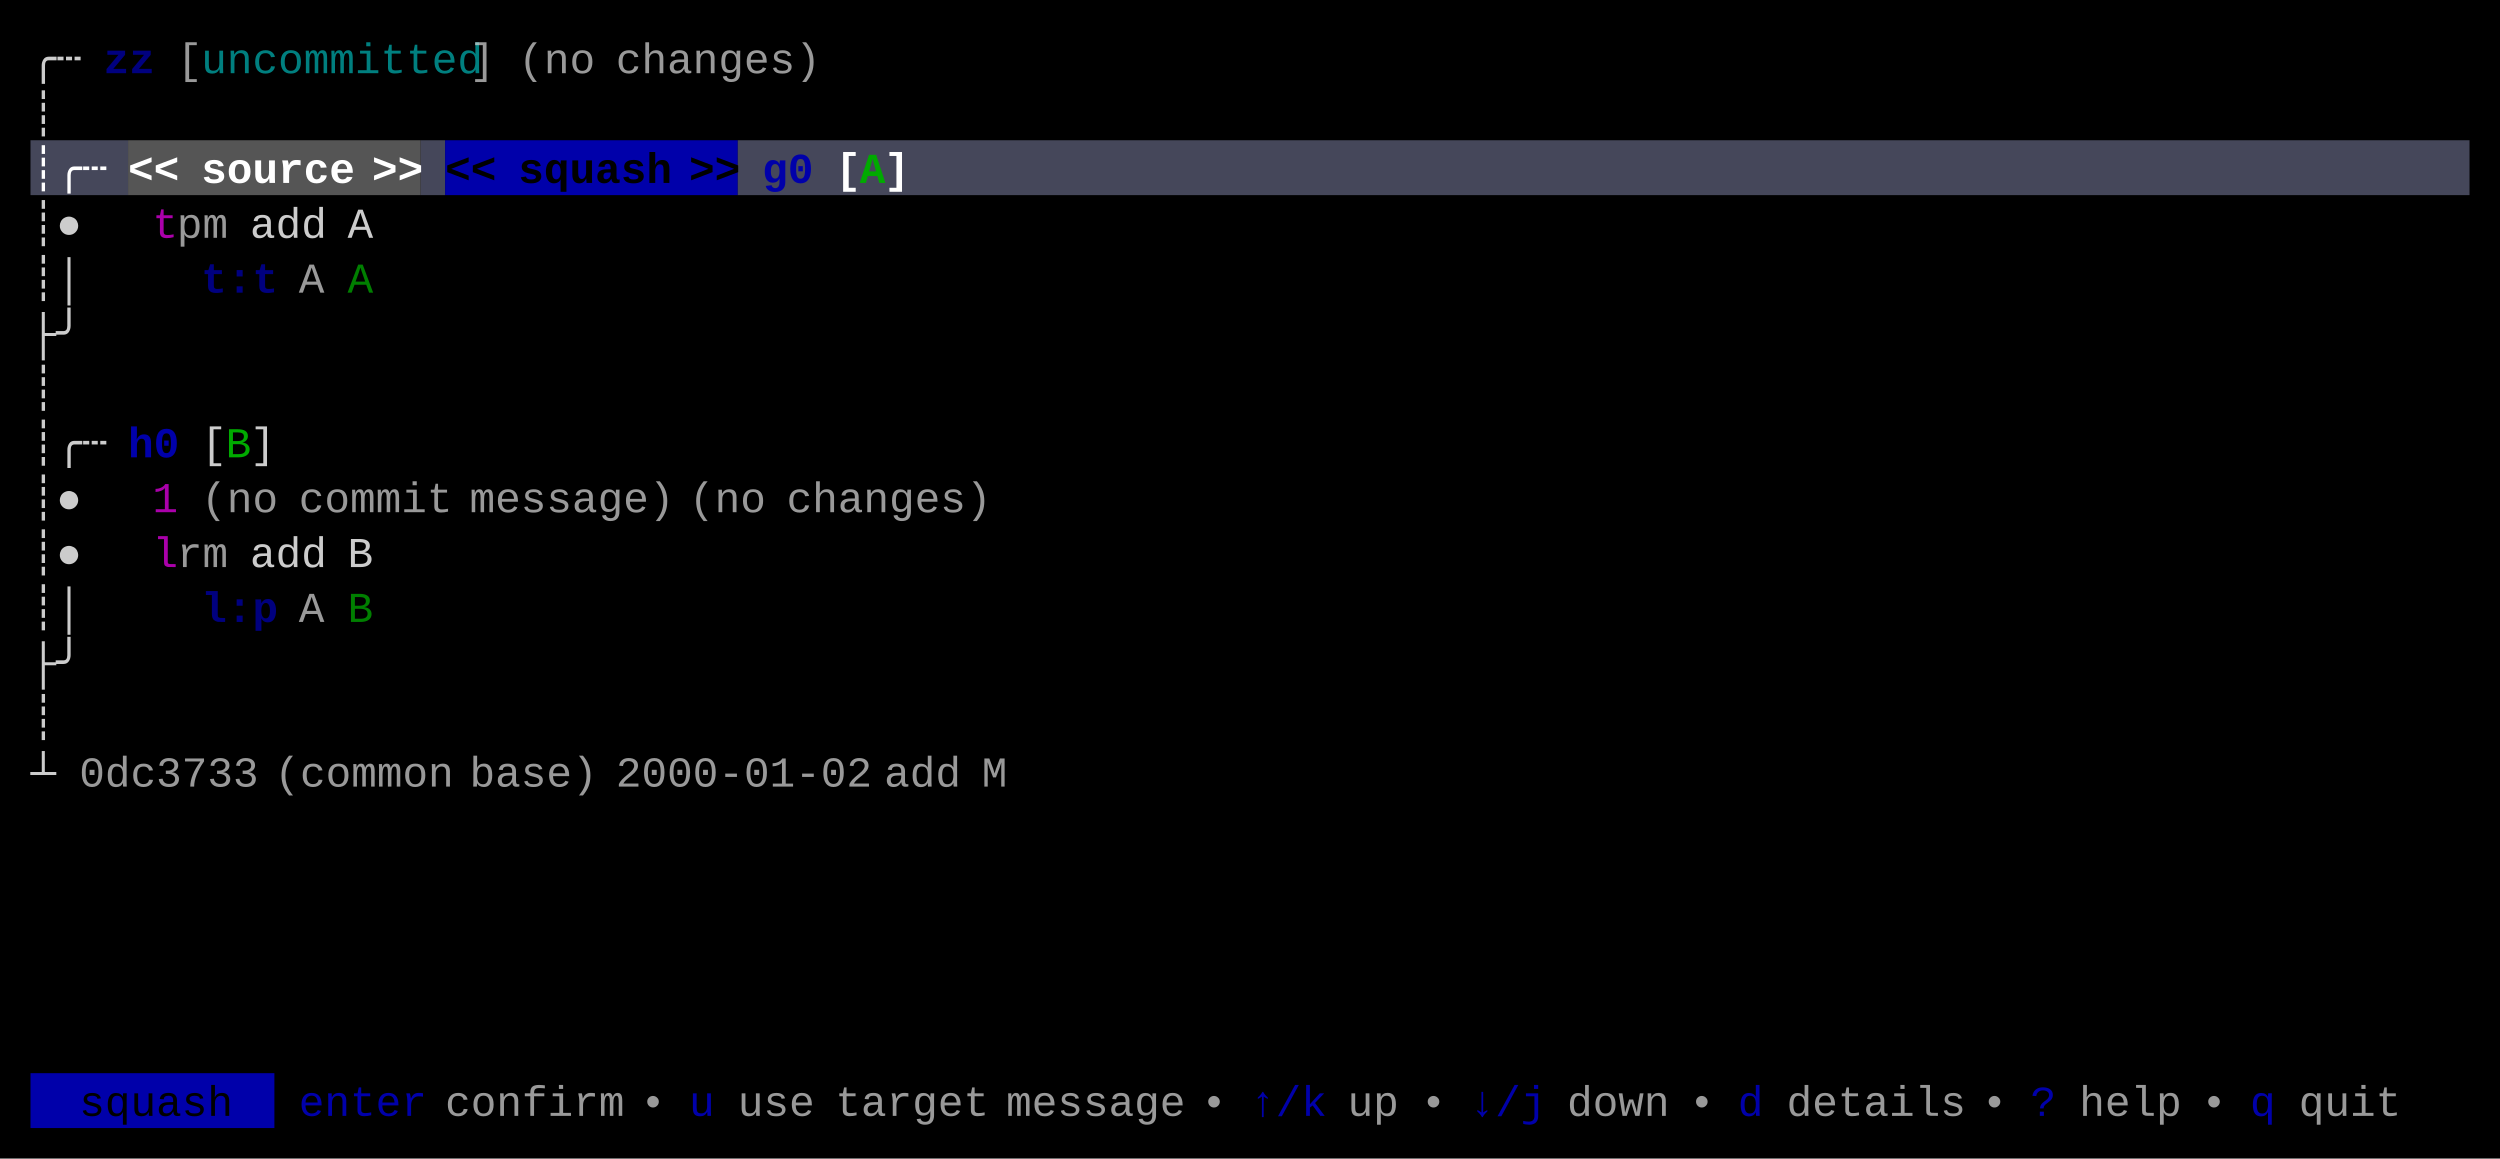
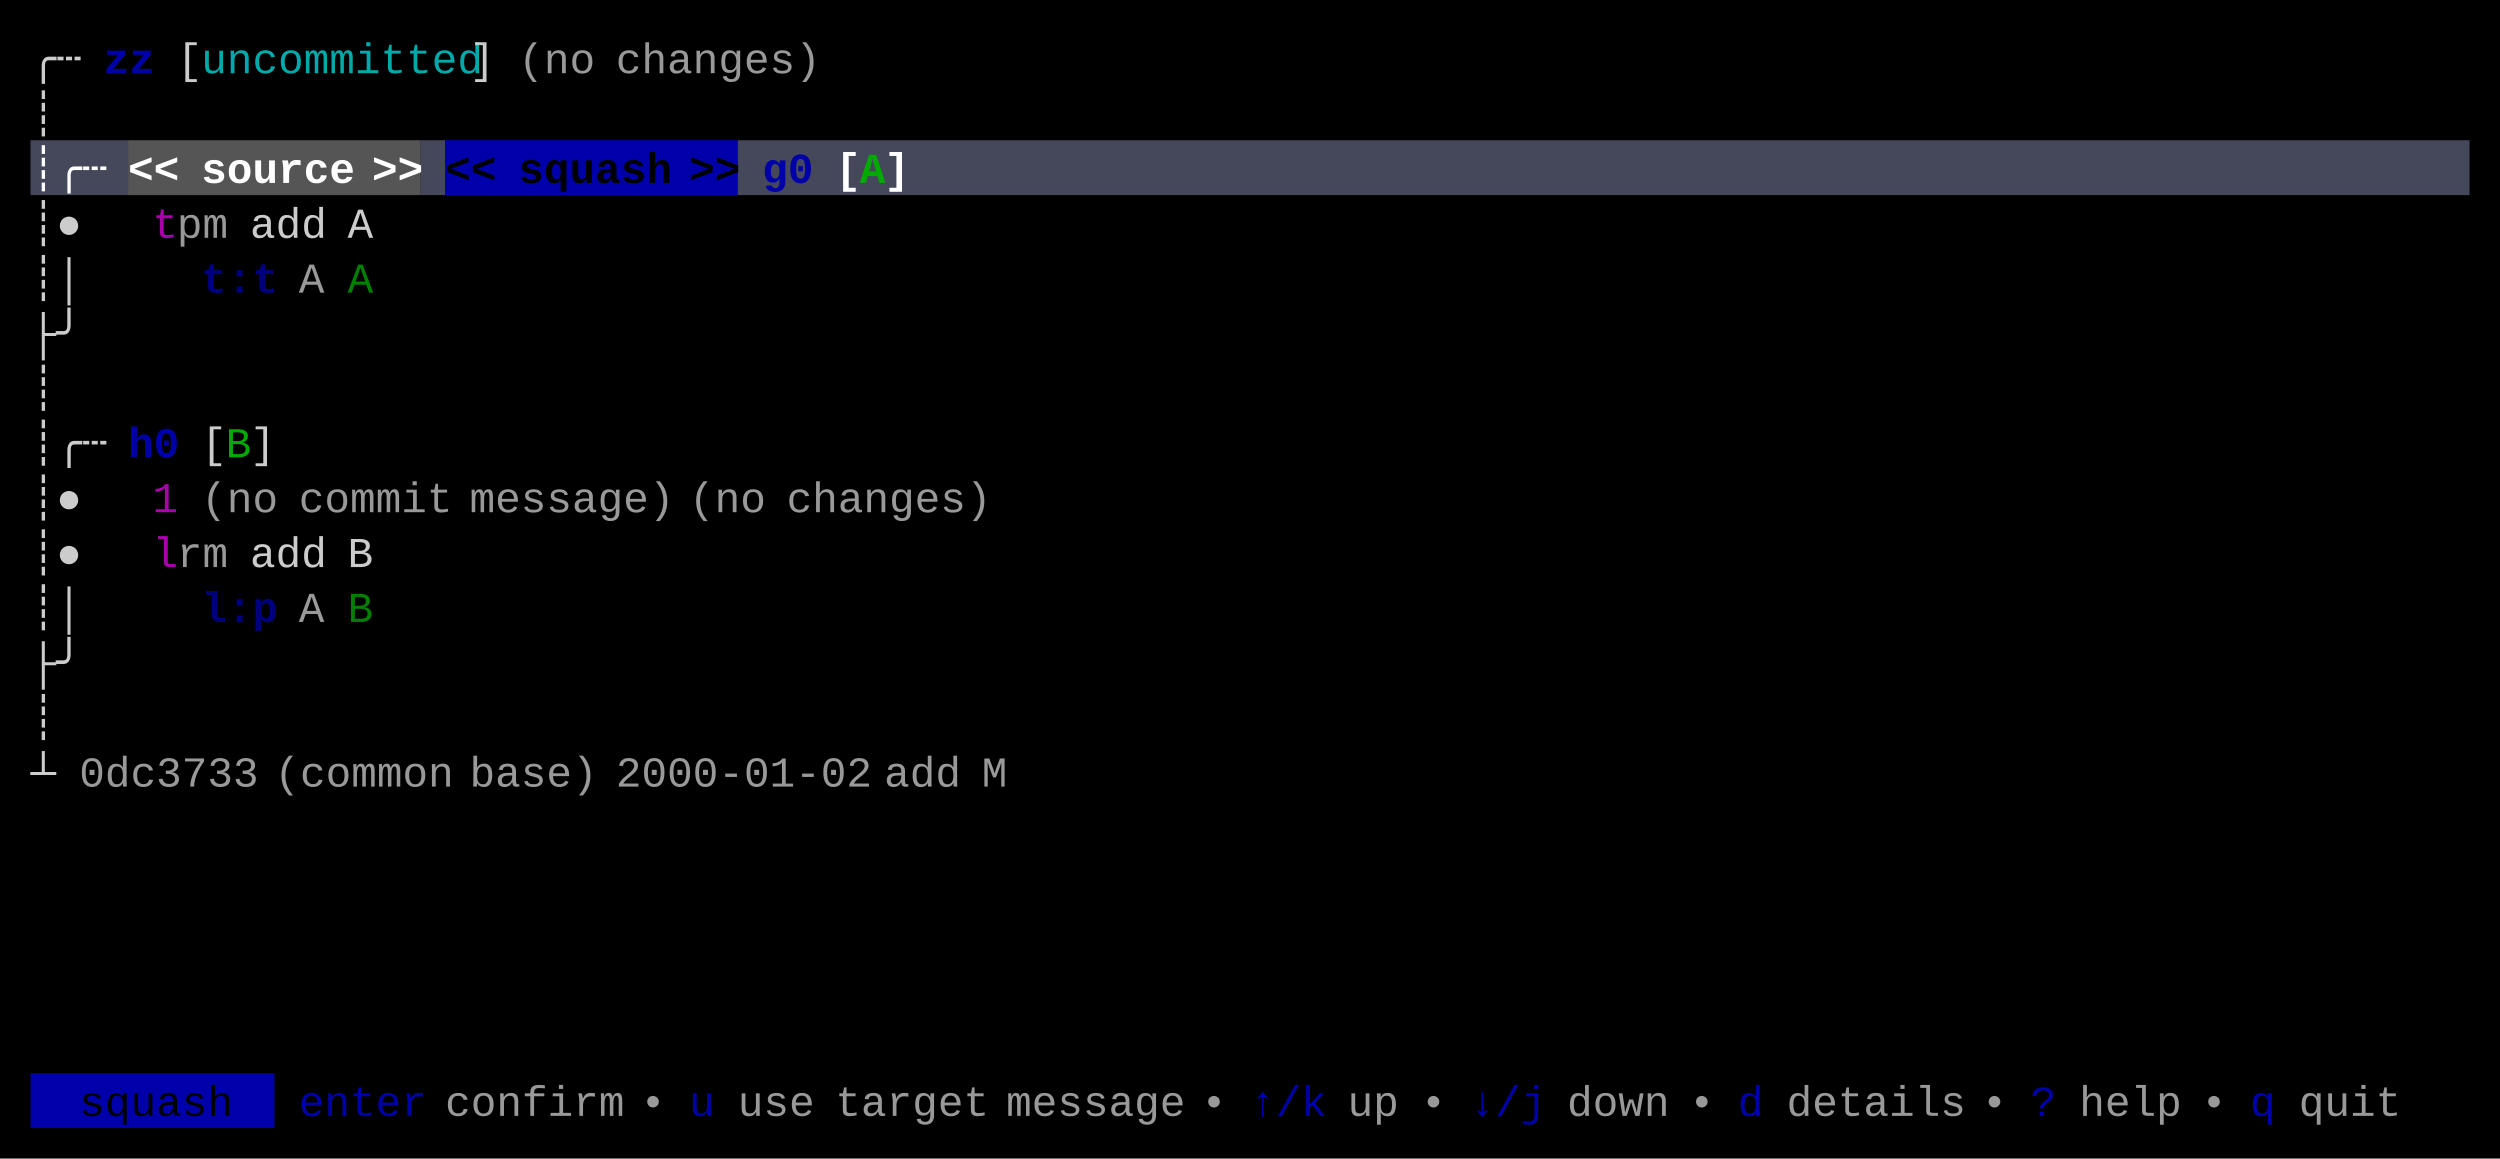
<svg xmlns="http://www.w3.org/2000/svg" width="820" height="380" viewBox="0 0 820 380">
  <rect x="0" y="0" width="820" height="380" fill="#000000" />
  <rect x="10" y="46" width="32" height="18" fill="#45475A" />
  <rect x="42" y="46" width="96" height="18" fill="#555555" />
  <rect x="138" y="46" width="8" height="18" fill="#45475A" />
  <rect x="146" y="46" width="96" height="18" fill="#0000AA" />
  <rect x="242" y="46" width="568" height="18" fill="#45475A" />
  <rect x="10" y="352" width="80" height="18" fill="#0000AA" />
  <g font-family="Menlo, Monaco, 'Courier New', monospace" font-size="14" xml:space="preserve">
    <text x="10 18" y="24" style="fill:#CCCCCC;">╭┄</text>
-     <text x="34 42" y="24" style="fill:#0000AA;font-weight:bold;opacity:0.75;">zz</text>
-     <text x="58" y="24" style="fill:#CCCCCC;opacity:0.75;">[</text>
-     <text x="66 74 82 90 98 106 114 122 130 138 146" y="24" style="fill:#00AAAA;opacity:0.75;">uncommitted</text>
-     <text x="154" y="24" style="fill:#CCCCCC;opacity:0.75;">]</text>
+     <text x="34 42" y="24" style="fill:#0000AA;font-weight:bold;">zz</text>
+     <text x="58" y="24" style="fill:#CCCCCC;">[</text>
+     <text x="66 74 82 90 98 106 114 122 130 138 146" y="24" style="fill:#00AAAA;">uncommitted</text>
+     <text x="154" y="24" style="fill:#CCCCCC;">]</text>
    <text x="170 178 186" y="24" style="fill:#CCCCCC;opacity:0.75;">(no</text>
    <text x="202 210 218 226 234 242 250 258" y="24" style="fill:#CCCCCC;opacity:0.75;">changes)</text>
    <text x="10" y="42" style="fill:#CCCCCC;">┊</text>
    <text x="10 18 26" y="60" style="fill:#FFFFFF;font-weight:bold;">┊╭┄</text>
    <text x="42 50" y="60" style="fill:#FFFFFF;font-weight:bold;">&lt;&lt;</text>
    <text x="66 74 82 90 98 106" y="60" style="fill:#FFFFFF;font-weight:bold;">source</text>
    <text x="122 130" y="60" style="fill:#FFFFFF;font-weight:bold;">&gt;&gt;</text>
    <text x="146 154" y="60" style="fill:#000000;font-weight:bold;">&lt;&lt;</text>
    <text x="170 178 186 194 202 210" y="60" style="fill:#000000;font-weight:bold;">squash</text>
    <text x="226 234" y="60" style="fill:#000000;font-weight:bold;">&gt;&gt;</text>
    <text x="250 258" y="60" style="fill:#0000AA;font-weight:bold;">g0</text>
    <text x="274" y="60" style="fill:#FFFFFF;font-weight:bold;">[</text>
    <text x="282" y="60" style="fill:#00AA00;font-weight:bold;">A</text>
    <text x="290" y="60" style="fill:#FFFFFF;font-weight:bold;">]</text>
    <text x="10 18" y="78" style="fill:#CCCCCC;">┊●</text>
    <text x="50" y="78" style="fill:#AA00AA;">t</text>
    <text x="58 66" y="78" style="fill:#CCCCCC;opacity:0.75;">pm</text>
    <text x="82 90 98" y="78" style="fill:#CCCCCC;">add</text>
    <text x="114" y="78" style="fill:#CCCCCC;">A</text>
    <text x="10 18" y="96" style="fill:#CCCCCC;">┊│</text>
    <text x="66 74 82" y="96" style="fill:#0000AA;font-weight:bold;opacity:0.75;">t:t</text>
    <text x="98" y="96" style="fill:#CCCCCC;opacity:0.75;">A</text>
    <text x="114" y="96" style="fill:#00AA00;opacity:0.75;">A</text>
    <text x="10 18" y="114" style="fill:#CCCCCC;">├╯</text>
    <text x="10" y="132" style="fill:#CCCCCC;">┊</text>
    <text x="10 18 26" y="150" style="fill:#CCCCCC;">┊╭┄</text>
    <text x="42 50" y="150" style="fill:#0000AA;font-weight:bold;">h0</text>
    <text x="66" y="150" style="fill:#CCCCCC;">[</text>
    <text x="74" y="150" style="fill:#00AA00;">B</text>
    <text x="82" y="150" style="fill:#CCCCCC;">]</text>
    <text x="10 18" y="168" style="fill:#CCCCCC;">┊●</text>
    <text x="50" y="168" style="fill:#AA00AA;">1</text>
    <text x="66 74 82" y="168" style="fill:#CCCCCC;opacity:0.75;">(no</text>
    <text x="98 106 114 122 130 138" y="168" style="fill:#CCCCCC;opacity:0.75;">commit</text>
    <text x="154 162 170 178 186 194 202 210" y="168" style="fill:#CCCCCC;opacity:0.75;">message)</text>
    <text x="226 234 242" y="168" style="fill:#CCCCCC;opacity:0.75;">(no</text>
    <text x="258 266 274 282 290 298 306 314" y="168" style="fill:#CCCCCC;opacity:0.75;">changes)</text>
    <text x="10 18" y="186" style="fill:#CCCCCC;">┊●</text>
    <text x="50" y="186" style="fill:#AA00AA;">l</text>
    <text x="58 66" y="186" style="fill:#CCCCCC;opacity:0.75;">rm</text>
    <text x="82 90 98" y="186" style="fill:#CCCCCC;">add</text>
    <text x="114" y="186" style="fill:#CCCCCC;">B</text>
    <text x="10 18" y="204" style="fill:#CCCCCC;">┊│</text>
    <text x="66 74 82" y="204" style="fill:#0000AA;font-weight:bold;opacity:0.75;">l:p</text>
    <text x="98" y="204" style="fill:#CCCCCC;opacity:0.75;">A</text>
    <text x="114" y="204" style="fill:#00AA00;opacity:0.75;">B</text>
    <text x="10 18" y="222" style="fill:#CCCCCC;">├╯</text>
    <text x="10" y="240" style="fill:#CCCCCC;">┊</text>
    <text x="10" y="258" style="fill:#CCCCCC;">┴</text>
    <text x="26 34 42 50 58 66 74" y="258" style="fill:#CCCCCC;opacity:0.75;">0dc3733</text>
    <text x="90 98 106 114 122 130 138" y="258" style="fill:#CCCCCC;opacity:0.75;">(common</text>
    <text x="154 162 170 178 186" y="258" style="fill:#CCCCCC;opacity:0.75;">base)</text>
    <text x="202 210 218 226 234 242 250 258 266 274" y="258" style="fill:#CCCCCC;opacity:0.75;">2000-01-02</text>
    <text x="290 298 306" y="258" style="fill:#CCCCCC;opacity:0.75;">add</text>
    <text x="322" y="258" style="fill:#CCCCCC;opacity:0.75;">M</text>
    <text x="26 34 42 50 58 66" y="366" style="fill:#000000;">squash</text>
    <text x="98 106 114 122 130" y="366" style="fill:#0000AA;">enter</text>
    <text x="146 154 162 170 178 186 194" y="366" style="fill:#CCCCCC;opacity:0.75;">confirm</text>
    <text x="210" y="366" style="fill:#CCCCCC;opacity:0.75;">•</text>
    <text x="226" y="366" style="fill:#0000AA;">u</text>
    <text x="242 250 258" y="366" style="fill:#CCCCCC;opacity:0.75;">use</text>
    <text x="274 282 290 298 306 314" y="366" style="fill:#CCCCCC;opacity:0.75;">target</text>
    <text x="330 338 346 354 362 370 378" y="366" style="fill:#CCCCCC;opacity:0.75;">message</text>
    <text x="394" y="366" style="fill:#CCCCCC;opacity:0.75;">•</text>
    <text x="410 418 426" y="366" style="fill:#0000AA;">↑/k</text>
    <text x="442 450" y="366" style="fill:#CCCCCC;opacity:0.75;">up</text>
    <text x="466" y="366" style="fill:#CCCCCC;opacity:0.75;">•</text>
    <text x="482 490 498" y="366" style="fill:#0000AA;">↓/j</text>
    <text x="514 522 530 538" y="366" style="fill:#CCCCCC;opacity:0.75;">down</text>
    <text x="554" y="366" style="fill:#CCCCCC;opacity:0.75;">•</text>
    <text x="570" y="366" style="fill:#0000AA;">d</text>
    <text x="586 594 602 610 618 626 634" y="366" style="fill:#CCCCCC;opacity:0.75;">details</text>
    <text x="650" y="366" style="fill:#CCCCCC;opacity:0.75;">•</text>
    <text x="666" y="366" style="fill:#0000AA;">?</text>
    <text x="682 690 698 706" y="366" style="fill:#CCCCCC;opacity:0.75;">help</text>
    <text x="722" y="366" style="fill:#CCCCCC;opacity:0.75;">•</text>
    <text x="738" y="366" style="fill:#0000AA;">q</text>
    <text x="754 762 770 778" y="366" style="fill:#CCCCCC;opacity:0.75;">quit</text>
  </g>
</svg>
